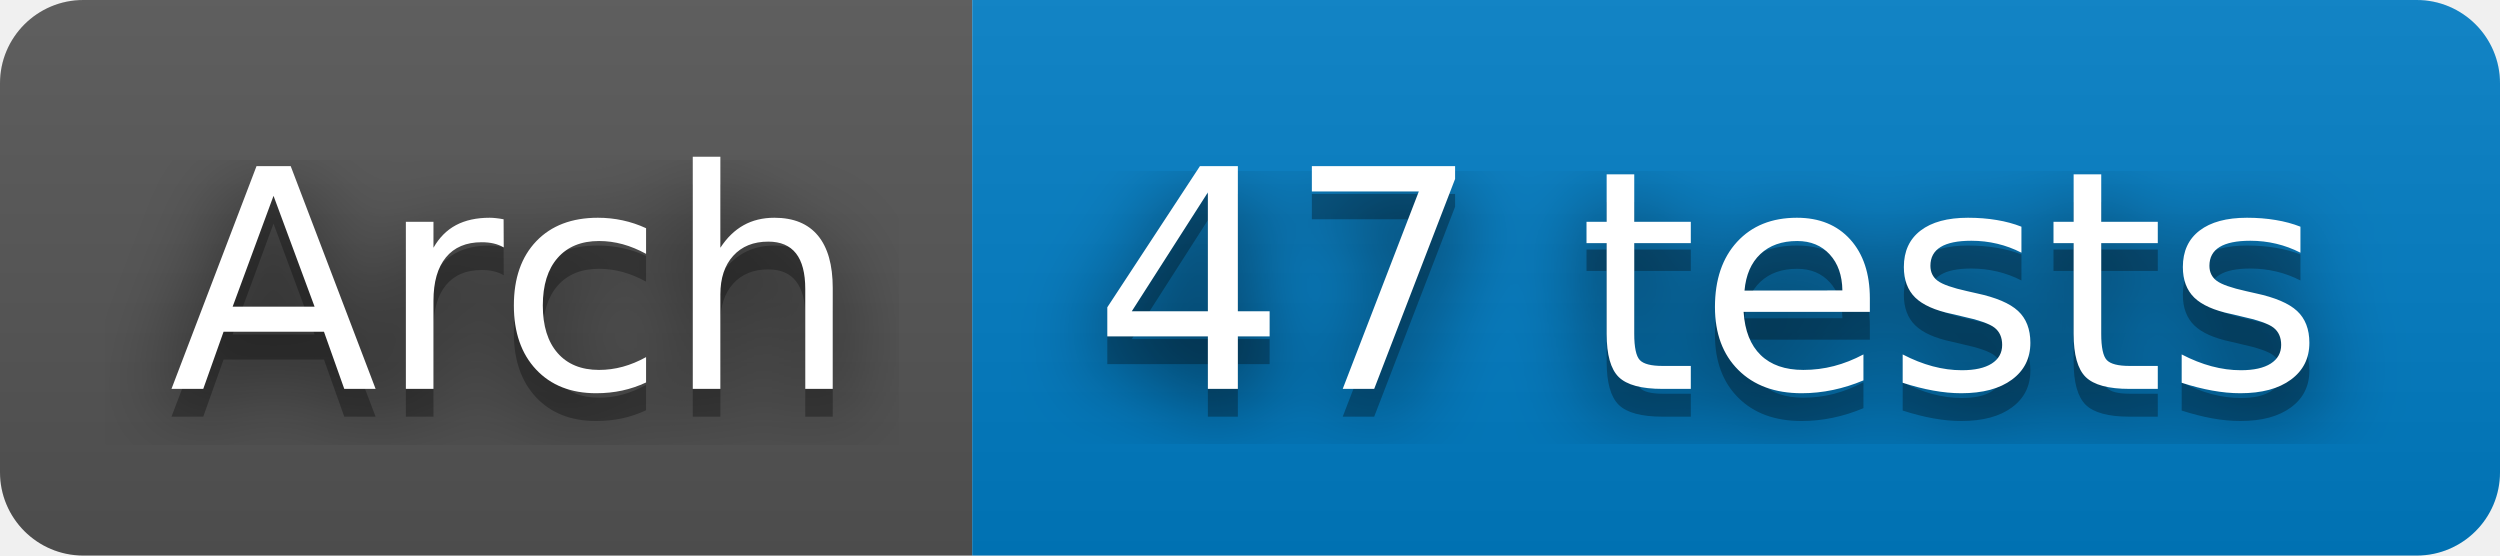
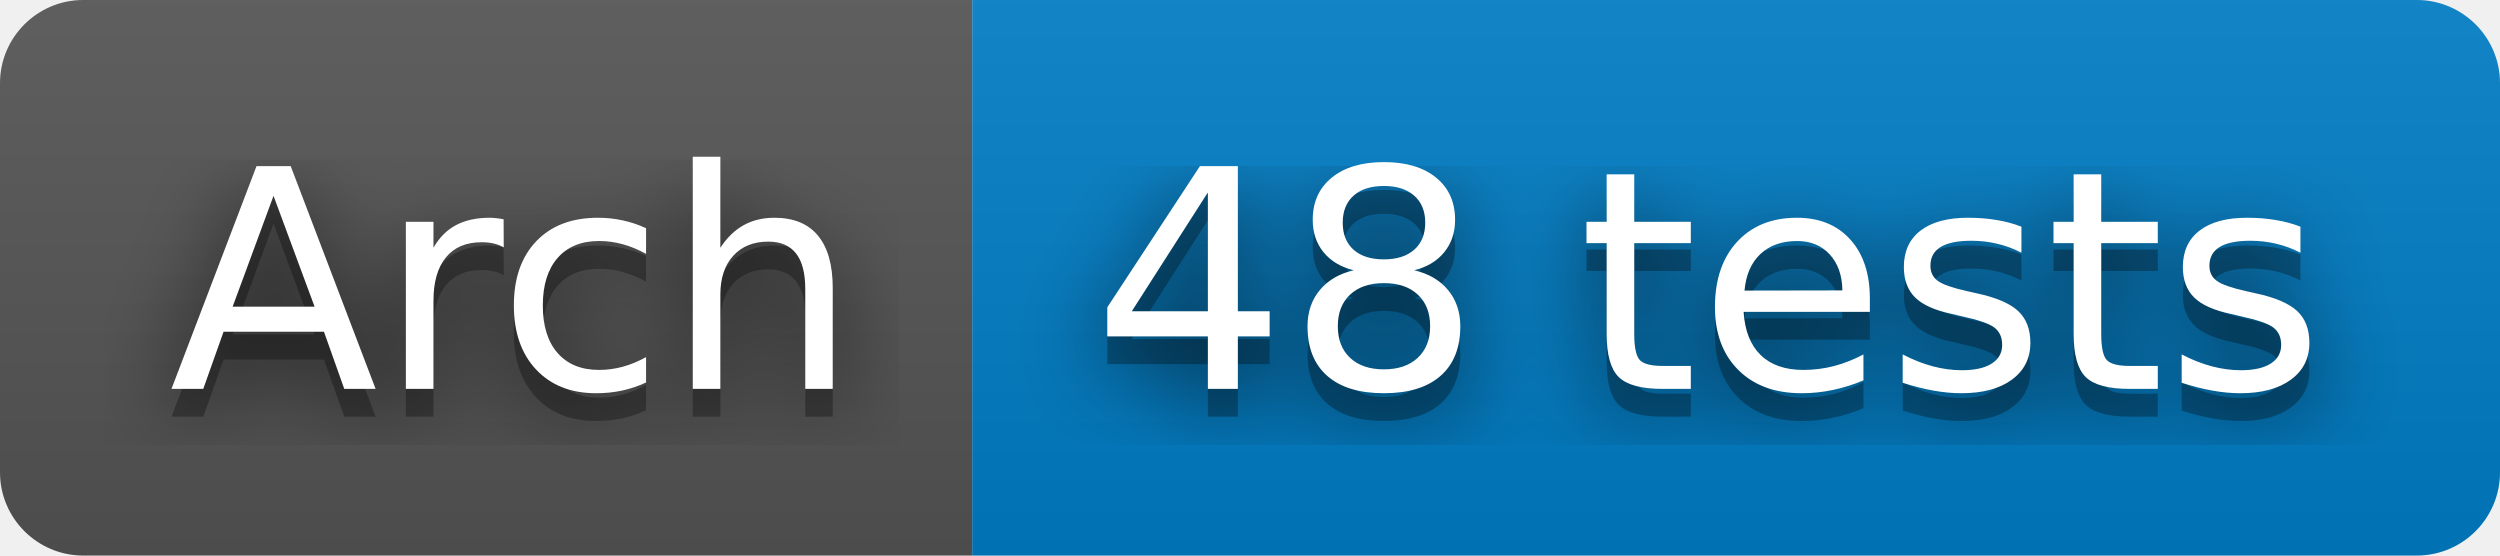
- <svg xmlns="http://www.w3.org/2000/svg" width="90" height="20" role="img" aria-label="Arch: 47 tests">
+ <svg xmlns="http://www.w3.org/2000/svg" width="90" height="20" role="img" aria-label="Arch: 48 tests">
  <filter id="blur">
    <feGaussianBlur stdDeviation="16" />
  </filter>
  <linearGradient id="s" x2="0" y2="100%">
    <stop offset="0" stop-color="#bbb" stop-opacity=".1" />
    <stop offset="1" stop-opacity=".1" />
  </linearGradient>
  <clipPath id="r">
    <rect width="90" height="20" rx="3" />
  </clipPath>
  <g clip-path="url(#r)">
    <rect width="35" height="20" fill="#555" />
    <rect x="35" width="55" height="20" fill="#007ec6" />
    <rect width="90" height="20" fill="url(#s)" />
  </g>
  <g fill="#fff" text-anchor="middle" font-family="Verdana,Geneva,DejaVu Sans,sans-serif" text-rendering="geometricPrecision" font-size="110">
    <g transform="scale(.1)">
      <g aria-hidden="true" fill="#010101">
        <text x="185" y="150" fill-opacity=".8" filter="url(#blur)" textLength="250">Arch</text>
        <text x="185" y="150" fill-opacity=".3" textLength="250">Arch</text>
      </g>
      <text x="185" y="140" textLength="250">Arch</text>
    </g>
    <g transform="scale(.1)">
      <g aria-hidden="true" fill="#010101">
-         <text x="615" y="150" fill-opacity=".8" filter="url(#blur)" textLength="450">47 tests</text>
-         <text x="615" y="150" fill-opacity=".3" textLength="450">47 tests</text>
+         <text x="615" y="150" fill-opacity=".8" filter="url(#blur)" textLength="450">48 tests</text>
+         <text x="615" y="150" fill-opacity=".3" textLength="450">48 tests</text>
      </g>
-       <text x="615" y="140" textLength="450">47 tests</text>
+       <text x="615" y="140" textLength="450">48 tests</text>
    </g>
  </g>
</svg>
